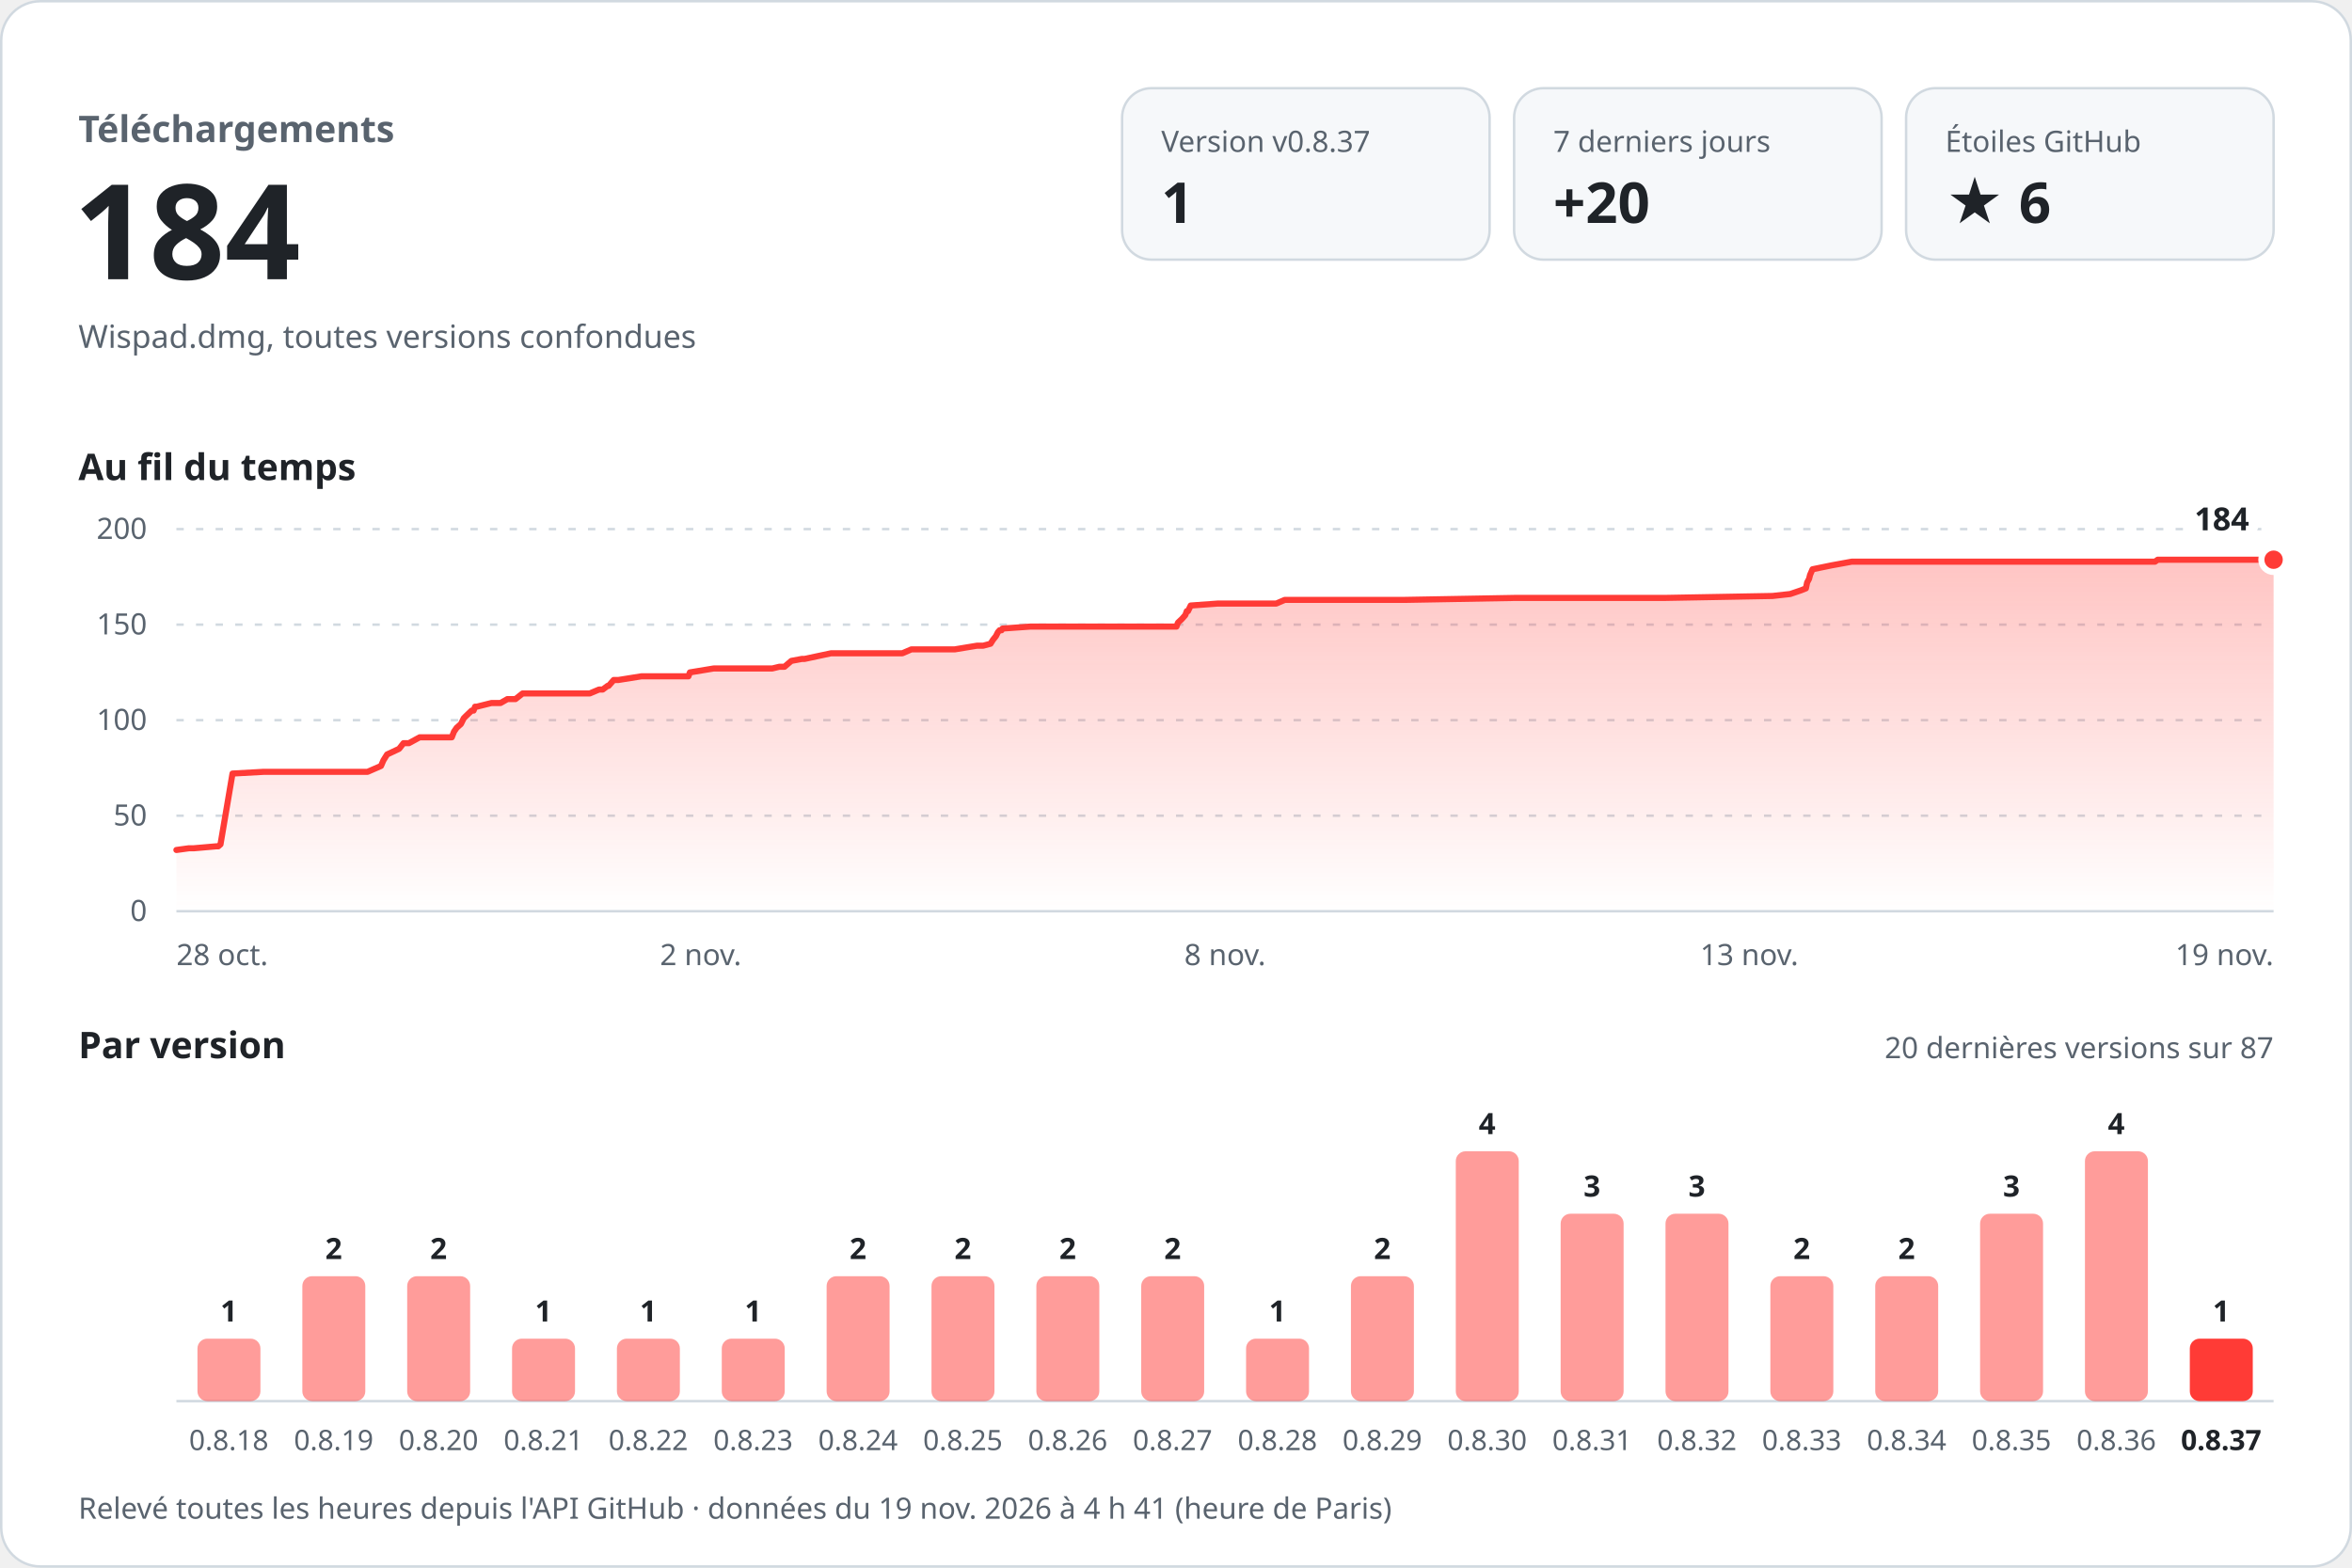
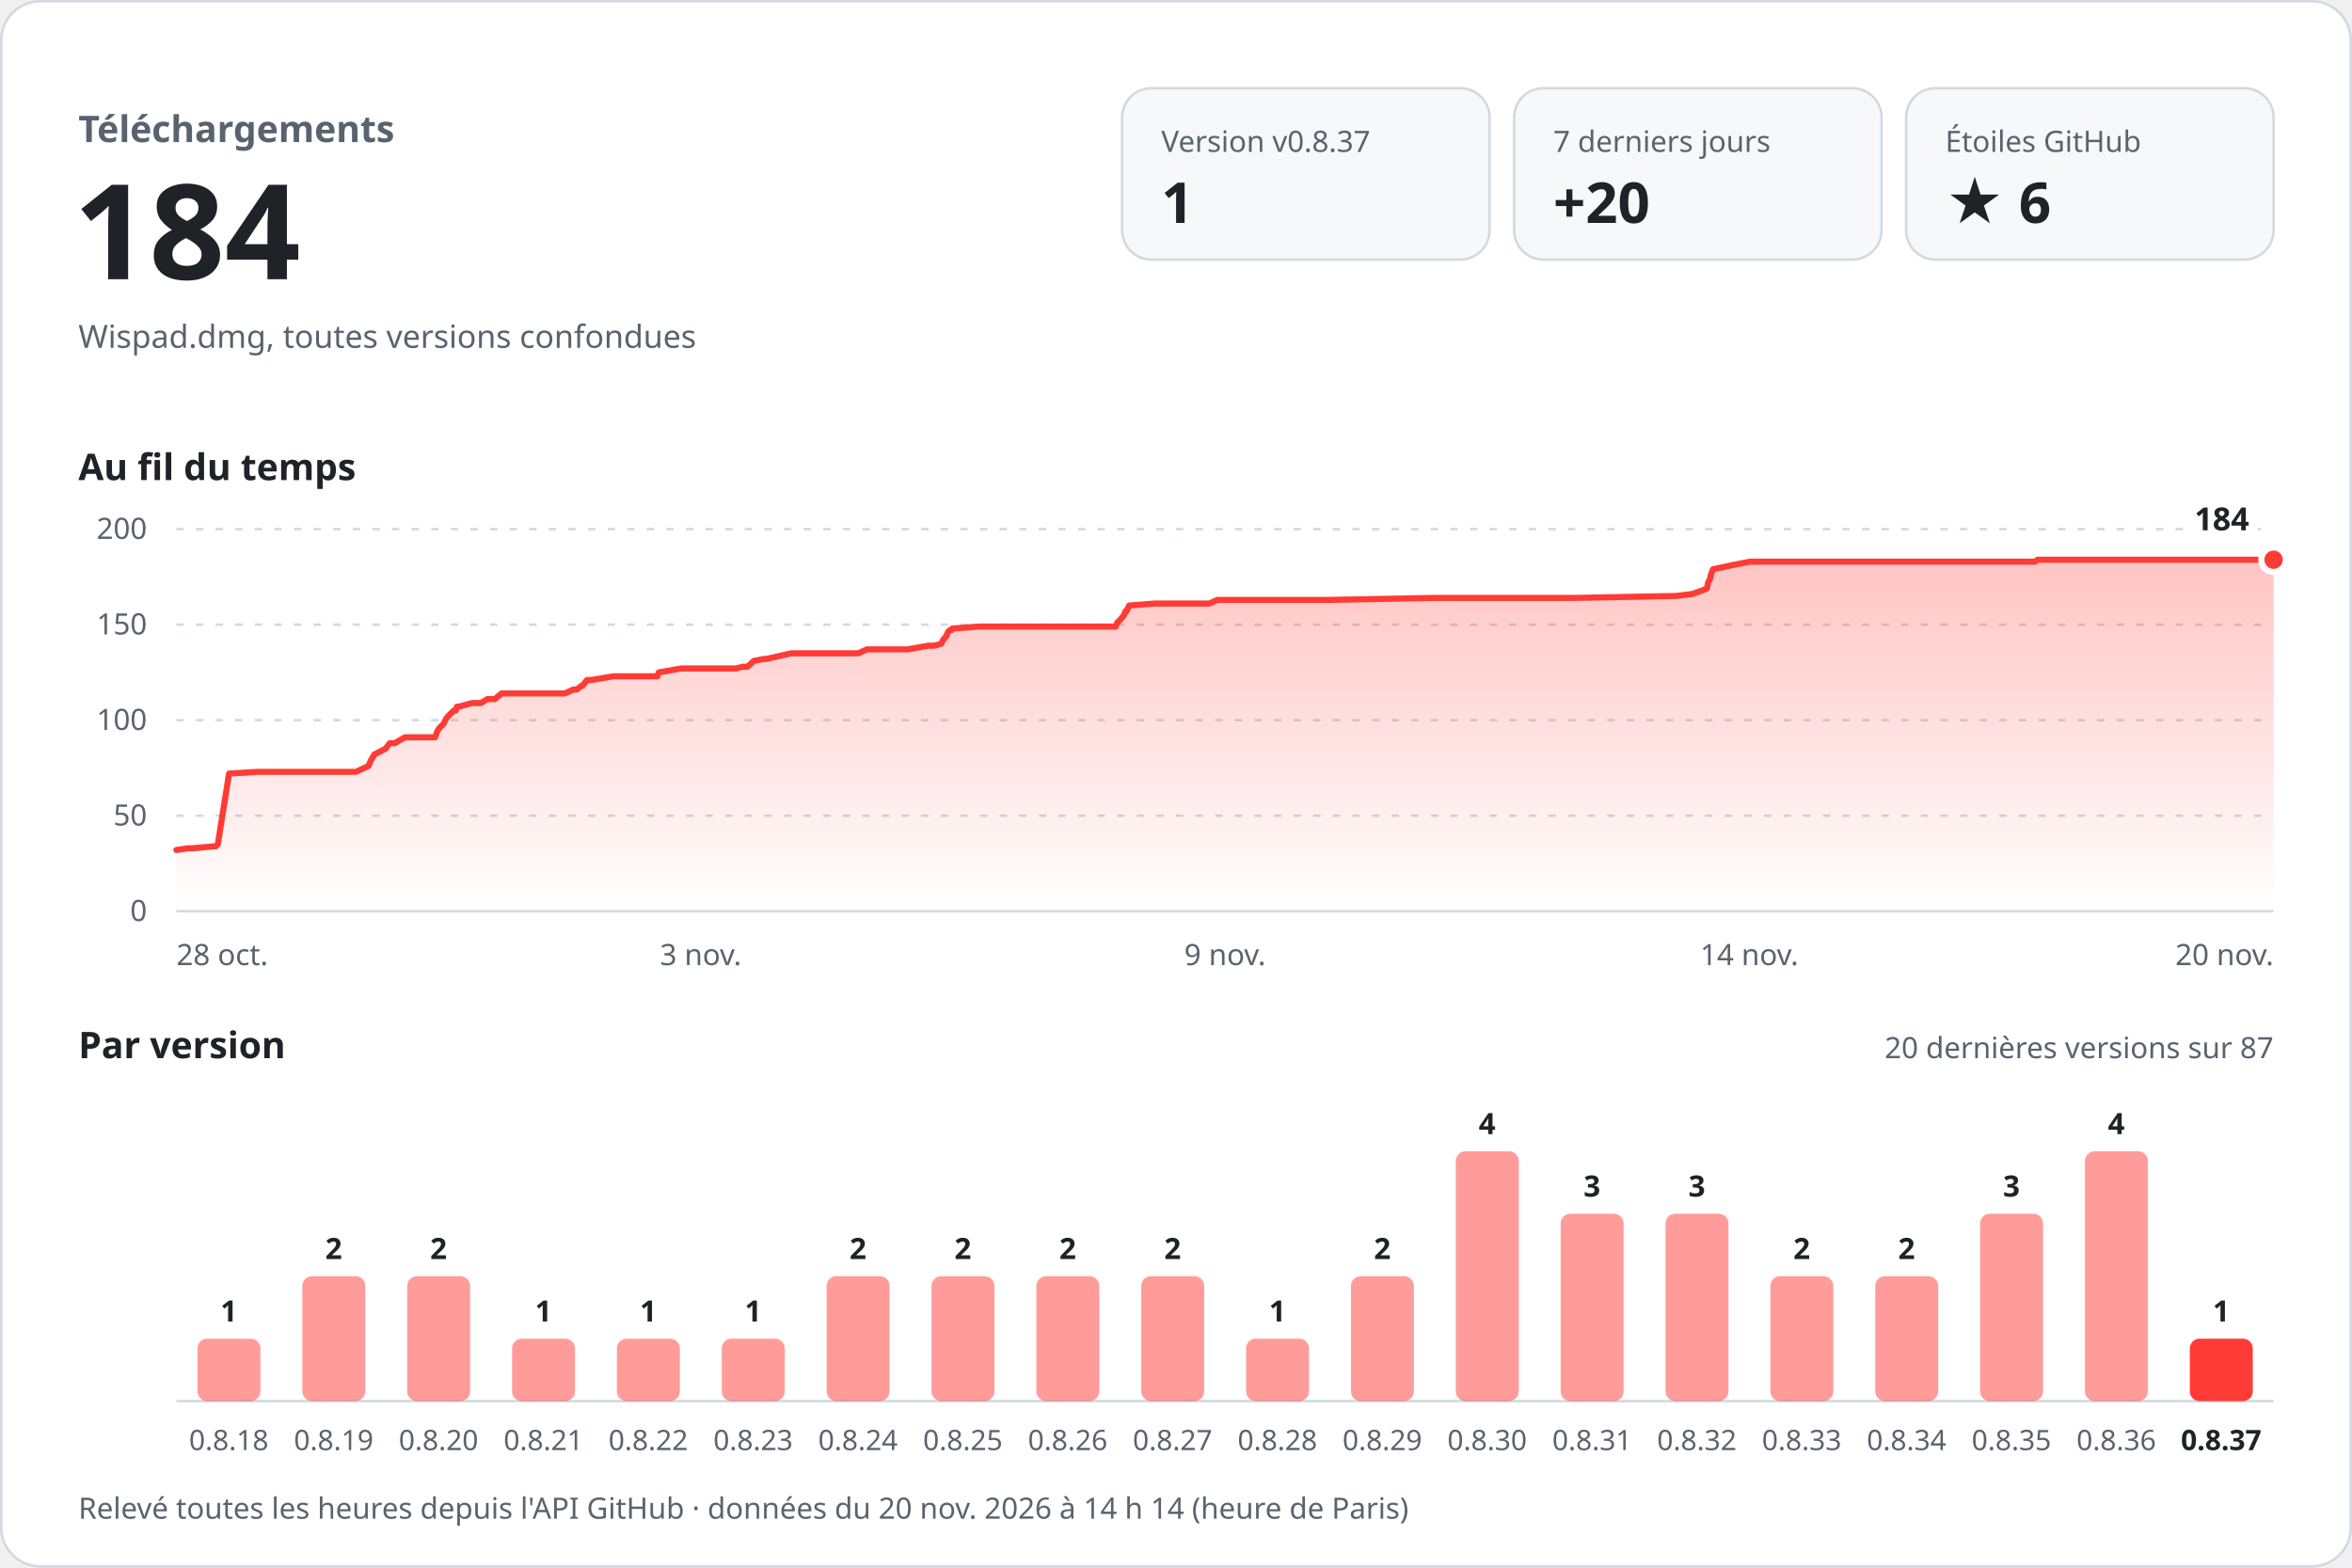
<svg xmlns="http://www.w3.org/2000/svg" width="960" height="640" viewBox="0 0 960 640" role="img" aria-labelledby="titre desc" font-family="-apple-system, BlinkMacSystemFont, 'Segoe UI', 'Noto Sans', Helvetica, Arial, sans-serif" style="font-variant-numeric: tabular-nums">
  <defs>
    <linearGradient id="aire" x1="0" y1="0" x2="0" y2="1">
      <stop offset="0" stop-color="#ff3b36" stop-opacity="0.30" />
      <stop offset="1" stop-color="#ff3b36" stop-opacity="0" />
    </linearGradient>
  </defs>
  <rect x="0.5" y="0.5" width="959" height="639" rx="16" fill="#ffffff" stroke="#d1d9e0" />
  <text x="32.0" y="58.0" font-size="15" font-weight="600" fill="#59636e" text-anchor="start">Téléchargements</text>
  <text x="30.0" y="114.0" font-size="54" font-weight="700" fill="#1f2328" text-anchor="start">184</text>
  <text x="32.0" y="142.0" font-size="13" font-weight="400" fill="#59636e" text-anchor="start">Wispad.dmg, toutes versions confondues</text>
  <rect x="458" y="36" width="150" height="70" rx="12" fill="#f6f8fa" stroke="#d1d9e0" />
  <text x="474.0" y="62.0" font-size="12" font-weight="500" fill="#59636e" text-anchor="start">Version v0.8.37</text>
  <text x="474.0" y="91.0" font-size="23" font-weight="700" fill="#1f2328" text-anchor="start">1</text>
  <rect x="618" y="36" width="150" height="70" rx="12" fill="#f6f8fa" stroke="#d1d9e0" />
  <text x="634.0" y="62.0" font-size="12" font-weight="500" fill="#59636e" text-anchor="start">7 derniers jours</text>
  <text x="634.0" y="91.0" font-size="23" font-weight="700" fill="#1f2328" text-anchor="start">+20</text>
  <rect x="778" y="36" width="150" height="70" rx="12" fill="#f6f8fa" stroke="#d1d9e0" />
  <text x="794.0" y="62.0" font-size="12" font-weight="500" fill="#59636e" text-anchor="start">Étoiles GitHub</text>
  <text x="794.0" y="91.0" font-size="23" font-weight="700" fill="#1f2328" text-anchor="start">★ 6</text>
  <text x="32.0" y="196.0" font-size="15" font-weight="600" fill="#1f2328" text-anchor="start">Au fil du temps</text>
  <line x1="72" y1="372.0" x2="928" y2="372.0" stroke="#d1d9e0" />
  <text x="60.0" y="376.0" font-size="12" font-weight="400" fill="#59636e" text-anchor="end">0</text>
  <line x1="72" y1="333.0" x2="928" y2="333.0" stroke="#d1d9e0" stroke-dasharray="3 5" />
  <text x="60.0" y="337.0" font-size="12" font-weight="400" fill="#59636e" text-anchor="end">50</text>
  <line x1="72" y1="294.0" x2="928" y2="294.0" stroke="#d1d9e0" stroke-dasharray="3 5" />
  <text x="60.0" y="298.0" font-size="12" font-weight="400" fill="#59636e" text-anchor="end">100</text>
  <line x1="72" y1="255.0" x2="928" y2="255.0" stroke="#d1d9e0" stroke-dasharray="3 5" />
  <text x="60.0" y="259.0" font-size="12" font-weight="400" fill="#59636e" text-anchor="end">150</text>
  <line x1="72" y1="216.0" x2="928" y2="216.0" stroke="#d1d9e0" stroke-dasharray="3 5" />
  <text x="60.0" y="220.0" font-size="12" font-weight="400" fill="#59636e" text-anchor="end">200</text>
-   <path d="M72.0,347.0 L77.1,346.3 L79.1,346.3 L88.3,345.5 L89.1,345.5 L90.0,344.7 L94.9,315.8 L107.5,315.1 L118.7,315.1 L150.0,315.1 L155.5,312.7 L156.5,310.4 L158.0,308.0 L162.9,305.7 L164.7,303.4 L166.9,303.4 L171.3,301.0 L184.4,301.0 L185.3,298.7 L186.4,297.1 L188.1,295.6 L189.3,293.2 L190.1,292.4 L192.5,290.1 L193.3,290.1 L193.9,288.5 L194.6,288.5 L200.6,287.0 L204.3,287.0 L207.1,285.4 L210.4,285.4 L213.3,283.1 L240.7,283.1 L244.5,281.5 L246.0,281.5 L248.0,280.0 L248.4,280.0 L250.5,277.6 L252.4,277.6 L261.8,276.1 L281.0,276.1 L281.6,274.5 L291.3,272.9 L315.2,272.9 L318.1,272.2 L320.2,272.2 L323.0,269.8 L327.3,269.0 L328.4,269.0 L339.2,266.7 L368.3,266.7 L372.0,265.1 L389.7,265.1 L398.8,263.6 L401.3,263.6 L404.3,262.8 L405.3,261.2 L406.5,259.7 L407.3,258.1 L408.0,257.3 L408.8,257.3 L409.2,256.6 L420.5,255.8 L461.7,255.8 L480.2,255.8 L480.8,254.2 L482.4,252.7 L483.8,251.1 L484.4,249.5 L484.9,249.5 L486.0,247.2 L497.0,246.4 L520.9,246.4 L524.4,244.9 L573.4,244.9 L618.2,244.1 L632.2,244.1 L679.4,244.1 L723.5,243.3 L730.7,242.5 L735.1,241.0 L737.1,240.2 L737.6,237.8 L738.4,236.3 L738.8,234.7 L739.8,232.4 L747.6,230.8 L755.8,229.3 L801.5,229.3 L850.4,229.3 L879.6,229.3 L880.7,228.5 L928.0,228.5 L928.0,372 L72.0,372 Z" fill="url(#aire)" />
-   <path d="M72.0,347.0 L77.1,346.3 L79.1,346.3 L88.3,345.5 L89.1,345.5 L90.0,344.7 L94.9,315.8 L107.5,315.1 L118.7,315.1 L150.0,315.1 L155.5,312.7 L156.5,310.4 L158.0,308.0 L162.9,305.7 L164.7,303.4 L166.9,303.4 L171.3,301.0 L184.4,301.0 L185.3,298.7 L186.4,297.1 L188.1,295.6 L189.3,293.2 L190.1,292.4 L192.5,290.1 L193.3,290.1 L193.9,288.5 L194.6,288.5 L200.6,287.0 L204.3,287.0 L207.1,285.4 L210.4,285.4 L213.3,283.1 L240.7,283.1 L244.5,281.5 L246.0,281.5 L248.0,280.0 L248.4,280.0 L250.5,277.6 L252.4,277.6 L261.8,276.1 L281.0,276.1 L281.6,274.5 L291.3,272.9 L315.2,272.9 L318.1,272.2 L320.2,272.2 L323.0,269.8 L327.3,269.0 L328.4,269.0 L339.2,266.7 L368.3,266.7 L372.0,265.1 L389.7,265.1 L398.8,263.6 L401.3,263.6 L404.3,262.8 L405.3,261.2 L406.5,259.7 L407.3,258.1 L408.0,257.3 L408.8,257.3 L409.2,256.6 L420.5,255.8 L461.7,255.8 L480.2,255.8 L480.8,254.2 L482.4,252.7 L483.8,251.1 L484.4,249.5 L484.9,249.5 L486.0,247.2 L497.0,246.4 L520.9,246.4 L524.4,244.9 L573.4,244.9 L618.2,244.1 L632.2,244.1 L679.4,244.1 L723.5,243.3 L730.7,242.5 L735.1,241.0 L737.1,240.2 L737.6,237.8 L738.4,236.3 L738.8,234.7 L739.8,232.4 L747.6,230.8 L755.8,229.3 L801.5,229.3 L850.4,229.3 L879.6,229.3 L880.7,228.5 L928.0,228.5" fill="none" stroke="#ff3b36" stroke-width="2.5" stroke-linejoin="round" stroke-linecap="round" />
+   <path d="M72.0,347.0 L76.8,346.3 L78.7,346.3 L87.3,345.5 L88.1,345.5 L88.9,344.7 L93.5,315.8 L105.3,315.1 L115.8,315.1 L145.3,315.1 L150.4,312.7 L151.4,310.4 L152.8,308.0 L157.3,305.7 L159.1,303.4 L161.1,303.4 L165.3,301.0 L177.6,301.0 L178.4,298.7 L179.4,297.1 L181.0,295.6 L182.2,293.2 L182.9,292.4 L185.2,290.1 L186.0,290.1 L186.5,288.5 L187.2,288.5 L192.8,287.0 L196.3,287.0 L198.9,285.4 L202.0,285.4 L204.7,283.1 L230.5,283.1 L234.0,281.5 L235.4,281.5 L237.3,280.0 L237.7,280.0 L239.6,277.6 L241.4,277.6 L250.3,276.1 L268.3,276.1 L268.9,274.5 L278.0,272.9 L300.4,272.9 L303.2,272.2 L305.1,272.2 L307.7,269.8 L311.8,269.0 L312.8,269.0 L323.0,266.7 L350.3,266.7 L353.8,265.1 L370.4,265.1 L379.0,263.6 L381.3,263.6 L384.2,262.8 L385.0,261.2 L386.2,259.7 L386.9,258.1 L387.6,257.3 L388.3,257.3 L388.7,256.6 L399.4,255.8 L438.0,255.8 L455.4,255.8 L456.0,254.2 L457.5,252.7 L458.8,251.1 L459.4,249.5 L459.8,249.5 L460.9,247.2 L471.2,246.4 L493.6,246.4 L496.9,244.9 L542.9,244.9 L585.0,244.1 L598.2,244.1 L642.5,244.1 L684.0,243.3 L690.7,242.5 L694.9,241.0 L696.7,240.2 L697.2,237.8 L698.0,236.3 L698.3,234.7 L699.2,232.4 L706.6,230.8 L714.3,229.3 L757.2,229.3 L803.2,229.3 L830.6,229.3 L831.6,228.5 L876.0,228.5 L928.0,228.5 L928.0,372 L72.0,372 Z" fill="url(#aire)" />
+   <path d="M72.0,347.0 L76.8,346.3 L78.7,346.3 L87.3,345.5 L88.1,345.5 L88.9,344.7 L93.5,315.8 L105.3,315.1 L115.8,315.1 L145.3,315.1 L150.4,312.7 L151.4,310.4 L152.8,308.0 L157.3,305.7 L159.1,303.4 L161.1,303.4 L165.3,301.0 L177.6,301.0 L178.4,298.7 L179.4,297.1 L181.0,295.6 L182.2,293.2 L182.9,292.4 L185.2,290.1 L186.0,290.1 L186.5,288.5 L187.2,288.5 L192.8,287.0 L196.3,287.0 L198.9,285.4 L202.0,285.4 L204.7,283.1 L230.5,283.1 L234.0,281.5 L235.4,281.5 L237.3,280.0 L237.7,280.0 L239.6,277.6 L241.4,277.6 L250.3,276.1 L268.3,276.1 L268.9,274.5 L278.0,272.9 L300.4,272.9 L303.2,272.2 L305.1,272.2 L307.7,269.8 L311.8,269.0 L312.8,269.0 L323.0,266.7 L350.3,266.7 L353.8,265.1 L370.4,265.1 L379.0,263.6 L381.3,263.6 L384.2,262.8 L385.0,261.2 L386.2,259.7 L386.9,258.1 L387.6,257.3 L388.3,257.3 L388.7,256.6 L399.4,255.8 L438.0,255.8 L455.4,255.8 L456.0,254.2 L457.5,252.7 L458.8,251.1 L459.4,249.5 L459.8,249.5 L460.9,247.2 L471.2,246.4 L493.6,246.4 L496.9,244.9 L542.9,244.9 L585.0,244.1 L598.2,244.1 L642.5,244.1 L684.0,243.3 L690.7,242.5 L694.9,241.0 L696.7,240.2 L697.2,237.8 L698.0,236.3 L698.3,234.7 L699.2,232.4 L706.6,230.8 L714.3,229.3 L757.2,229.3 L803.2,229.3 L830.6,229.3 L831.6,228.5 L876.0,228.5 L928.0,228.5" fill="none" stroke="#ff3b36" stroke-width="2.5" stroke-linejoin="round" stroke-linecap="round" />
  <circle cx="928.0" cy="228.5" r="5" fill="#ff3b36" stroke="#ffffff" stroke-width="2.5" />
  <text x="918.0" y="216.5" font-size="13" font-weight="700" fill="#1f2328" text-anchor="end" stroke="#ffffff" stroke-width="8" stroke-linejoin="round" paint-order="stroke">184</text>
  <text x="72.0" y="394.0" font-size="12" font-weight="400" fill="#59636e" text-anchor="start">28 oct.</text>
-   <text x="286.0" y="394.0" font-size="12" font-weight="400" fill="#59636e" text-anchor="middle">2 nov.</text>
-   <text x="500.0" y="394.0" font-size="12" font-weight="400" fill="#59636e" text-anchor="middle">8 nov.</text>
-   <text x="714.0" y="394.0" font-size="12" font-weight="400" fill="#59636e" text-anchor="middle">13 nov.</text>
-   <text x="928.0" y="394.0" font-size="12" font-weight="400" fill="#59636e" text-anchor="end">19 nov.</text>
+   <text x="286.0" y="394.0" font-size="12" font-weight="400" fill="#59636e" text-anchor="middle">3 nov.</text>
+   <text x="500.0" y="394.0" font-size="12" font-weight="400" fill="#59636e" text-anchor="middle">9 nov.</text>
+   <text x="714.0" y="394.0" font-size="12" font-weight="400" fill="#59636e" text-anchor="middle">14 nov.</text>
+   <text x="928.0" y="394.0" font-size="12" font-weight="400" fill="#59636e" text-anchor="end">20 nov.</text>
  <text x="32.0" y="432.0" font-size="15" font-weight="600" fill="#1f2328" text-anchor="start">Par version</text>
  <text x="928.0" y="432.0" font-size="12" font-weight="400" fill="#59636e" text-anchor="end">20 dernières versions sur 87</text>
  <line x1="72" y1="572" x2="928" y2="572" stroke="#d1d9e0" />
  <rect x="80.6" y="546.5" width="25.7" height="25.5" rx="4.0" fill="#ff3b36" fill-opacity="0.5" />
  <text x="93.4" y="539.5" font-size="12" font-weight="600" fill="#1f2328" text-anchor="middle">1</text>
  <text x="93.4" y="592.0" font-size="11.5" font-weight="400" fill="#59636e" text-anchor="middle">0.8.18</text>
  <rect x="123.4" y="521.0" width="25.7" height="51.0" rx="4.0" fill="#ff3b36" fill-opacity="0.5" />
  <text x="136.2" y="514.0" font-size="12" font-weight="600" fill="#1f2328" text-anchor="middle">2</text>
  <text x="136.2" y="592.0" font-size="11.5" font-weight="400" fill="#59636e" text-anchor="middle">0.8.19</text>
  <rect x="166.2" y="521.0" width="25.7" height="51.0" rx="4.0" fill="#ff3b36" fill-opacity="0.5" />
  <text x="179.0" y="514.0" font-size="12" font-weight="600" fill="#1f2328" text-anchor="middle">2</text>
  <text x="179.0" y="592.0" font-size="11.5" font-weight="400" fill="#59636e" text-anchor="middle">0.8.20</text>
  <rect x="209.0" y="546.5" width="25.7" height="25.5" rx="4.0" fill="#ff3b36" fill-opacity="0.5" />
  <text x="221.8" y="539.5" font-size="12" font-weight="600" fill="#1f2328" text-anchor="middle">1</text>
  <text x="221.8" y="592.0" font-size="11.5" font-weight="400" fill="#59636e" text-anchor="middle">0.8.21</text>
  <rect x="251.8" y="546.5" width="25.7" height="25.5" rx="4.0" fill="#ff3b36" fill-opacity="0.5" />
  <text x="264.6" y="539.5" font-size="12" font-weight="600" fill="#1f2328" text-anchor="middle">1</text>
  <text x="264.6" y="592.0" font-size="11.5" font-weight="400" fill="#59636e" text-anchor="middle">0.8.22</text>
  <rect x="294.6" y="546.5" width="25.7" height="25.5" rx="4.0" fill="#ff3b36" fill-opacity="0.5" />
  <text x="307.4" y="539.5" font-size="12" font-weight="600" fill="#1f2328" text-anchor="middle">1</text>
  <text x="307.4" y="592.0" font-size="11.5" font-weight="400" fill="#59636e" text-anchor="middle">0.8.23</text>
  <rect x="337.4" y="521.0" width="25.7" height="51.0" rx="4.0" fill="#ff3b36" fill-opacity="0.5" />
  <text x="350.2" y="514.0" font-size="12" font-weight="600" fill="#1f2328" text-anchor="middle">2</text>
  <text x="350.2" y="592.0" font-size="11.5" font-weight="400" fill="#59636e" text-anchor="middle">0.8.24</text>
  <rect x="380.2" y="521.0" width="25.7" height="51.0" rx="4.0" fill="#ff3b36" fill-opacity="0.5" />
  <text x="393.0" y="514.0" font-size="12" font-weight="600" fill="#1f2328" text-anchor="middle">2</text>
  <text x="393.0" y="592.0" font-size="11.5" font-weight="400" fill="#59636e" text-anchor="middle">0.8.25</text>
  <rect x="423.0" y="521.0" width="25.7" height="51.0" rx="4.0" fill="#ff3b36" fill-opacity="0.5" />
  <text x="435.8" y="514.0" font-size="12" font-weight="600" fill="#1f2328" text-anchor="middle">2</text>
  <text x="435.8" y="592.0" font-size="11.5" font-weight="400" fill="#59636e" text-anchor="middle">0.8.26</text>
  <rect x="465.8" y="521.0" width="25.7" height="51.0" rx="4.0" fill="#ff3b36" fill-opacity="0.5" />
  <text x="478.6" y="514.0" font-size="12" font-weight="600" fill="#1f2328" text-anchor="middle">2</text>
  <text x="478.6" y="592.0" font-size="11.5" font-weight="400" fill="#59636e" text-anchor="middle">0.8.27</text>
  <rect x="508.6" y="546.5" width="25.7" height="25.5" rx="4.0" fill="#ff3b36" fill-opacity="0.5" />
  <text x="521.4" y="539.5" font-size="12" font-weight="600" fill="#1f2328" text-anchor="middle">1</text>
  <text x="521.4" y="592.0" font-size="11.5" font-weight="400" fill="#59636e" text-anchor="middle">0.8.28</text>
  <rect x="551.4" y="521.0" width="25.7" height="51.0" rx="4.0" fill="#ff3b36" fill-opacity="0.5" />
  <text x="564.2" y="514.0" font-size="12" font-weight="600" fill="#1f2328" text-anchor="middle">2</text>
  <text x="564.2" y="592.0" font-size="11.5" font-weight="400" fill="#59636e" text-anchor="middle">0.8.29</text>
  <rect x="594.2" y="470.0" width="25.7" height="102.0" rx="4.0" fill="#ff3b36" fill-opacity="0.5" />
  <text x="607.0" y="463.0" font-size="12" font-weight="600" fill="#1f2328" text-anchor="middle">4</text>
  <text x="607.0" y="592.0" font-size="11.5" font-weight="400" fill="#59636e" text-anchor="middle">0.8.30</text>
  <rect x="637.0" y="495.5" width="25.7" height="76.5" rx="4.0" fill="#ff3b36" fill-opacity="0.5" />
  <text x="649.8" y="488.5" font-size="12" font-weight="600" fill="#1f2328" text-anchor="middle">3</text>
  <text x="649.8" y="592.0" font-size="11.5" font-weight="400" fill="#59636e" text-anchor="middle">0.8.31</text>
  <rect x="679.8" y="495.5" width="25.7" height="76.5" rx="4.0" fill="#ff3b36" fill-opacity="0.5" />
  <text x="692.6" y="488.5" font-size="12" font-weight="600" fill="#1f2328" text-anchor="middle">3</text>
  <text x="692.6" y="592.0" font-size="11.5" font-weight="400" fill="#59636e" text-anchor="middle">0.8.32</text>
  <rect x="722.6" y="521.0" width="25.7" height="51.0" rx="4.0" fill="#ff3b36" fill-opacity="0.5" />
  <text x="735.4" y="514.0" font-size="12" font-weight="600" fill="#1f2328" text-anchor="middle">2</text>
  <text x="735.4" y="592.0" font-size="11.5" font-weight="400" fill="#59636e" text-anchor="middle">0.8.33</text>
  <rect x="765.4" y="521.0" width="25.7" height="51.0" rx="4.0" fill="#ff3b36" fill-opacity="0.5" />
  <text x="778.2" y="514.0" font-size="12" font-weight="600" fill="#1f2328" text-anchor="middle">2</text>
  <text x="778.2" y="592.0" font-size="11.5" font-weight="400" fill="#59636e" text-anchor="middle">0.8.34</text>
  <rect x="808.2" y="495.5" width="25.7" height="76.5" rx="4.0" fill="#ff3b36" fill-opacity="0.5" />
  <text x="821.0" y="488.5" font-size="12" font-weight="600" fill="#1f2328" text-anchor="middle">3</text>
  <text x="821.0" y="592.0" font-size="11.5" font-weight="400" fill="#59636e" text-anchor="middle">0.8.35</text>
  <rect x="851.0" y="470.0" width="25.7" height="102.0" rx="4.0" fill="#ff3b36" fill-opacity="0.5" />
  <text x="863.8" y="463.0" font-size="12" font-weight="600" fill="#1f2328" text-anchor="middle">4</text>
  <text x="863.8" y="592.0" font-size="11.5" font-weight="400" fill="#59636e" text-anchor="middle">0.8.36</text>
  <rect x="893.8" y="546.5" width="25.7" height="25.5" rx="4.0" fill="#ff3b36" fill-opacity="1" />
  <text x="906.6" y="539.5" font-size="12" font-weight="600" fill="#1f2328" text-anchor="middle">1</text>
  <text x="906.6" y="592.0" font-size="11.5" font-weight="600" fill="#1f2328" text-anchor="middle">0.8.37</text>
-   <text x="32.0" y="620.0" font-size="12" font-weight="400" fill="#59636e" text-anchor="start">Relevé toutes les heures depuis l'API GitHub · données du 19 nov. 2026 à 4 h 41 (heure de Paris)</text>
+   <text x="32.0" y="620.0" font-size="12" font-weight="400" fill="#59636e" text-anchor="start">Relevé toutes les heures depuis l'API GitHub · données du 20 nov. 2026 à 14 h 14 (heure de Paris)</text>
</svg>
